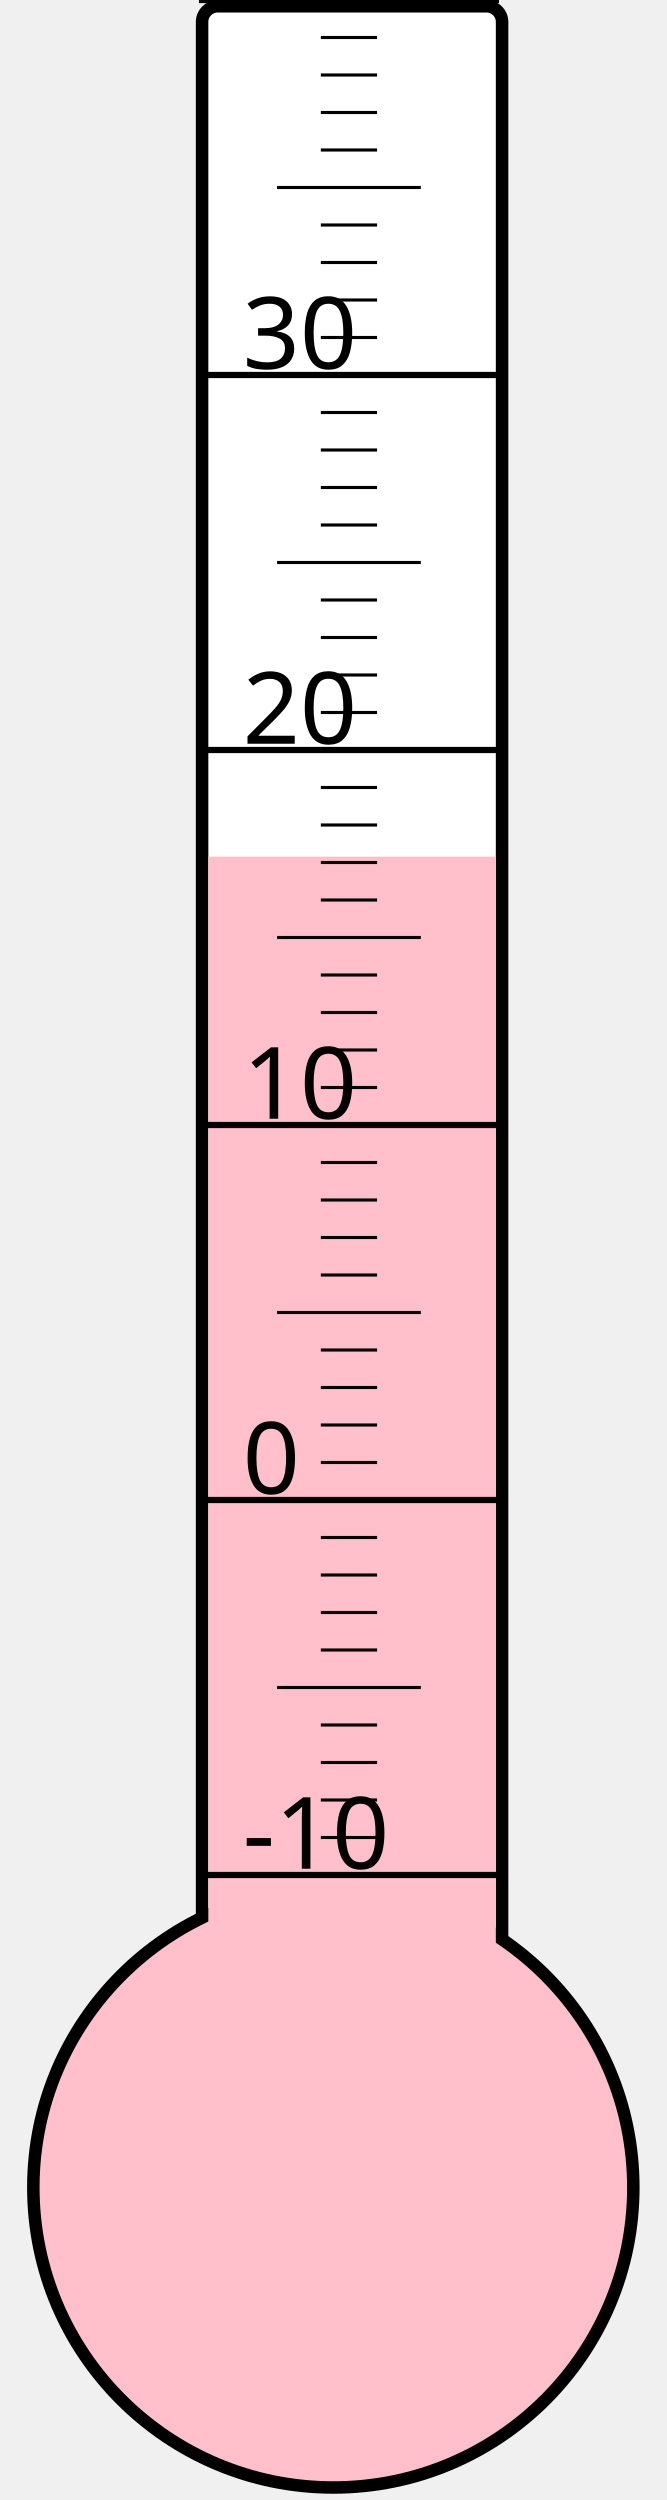
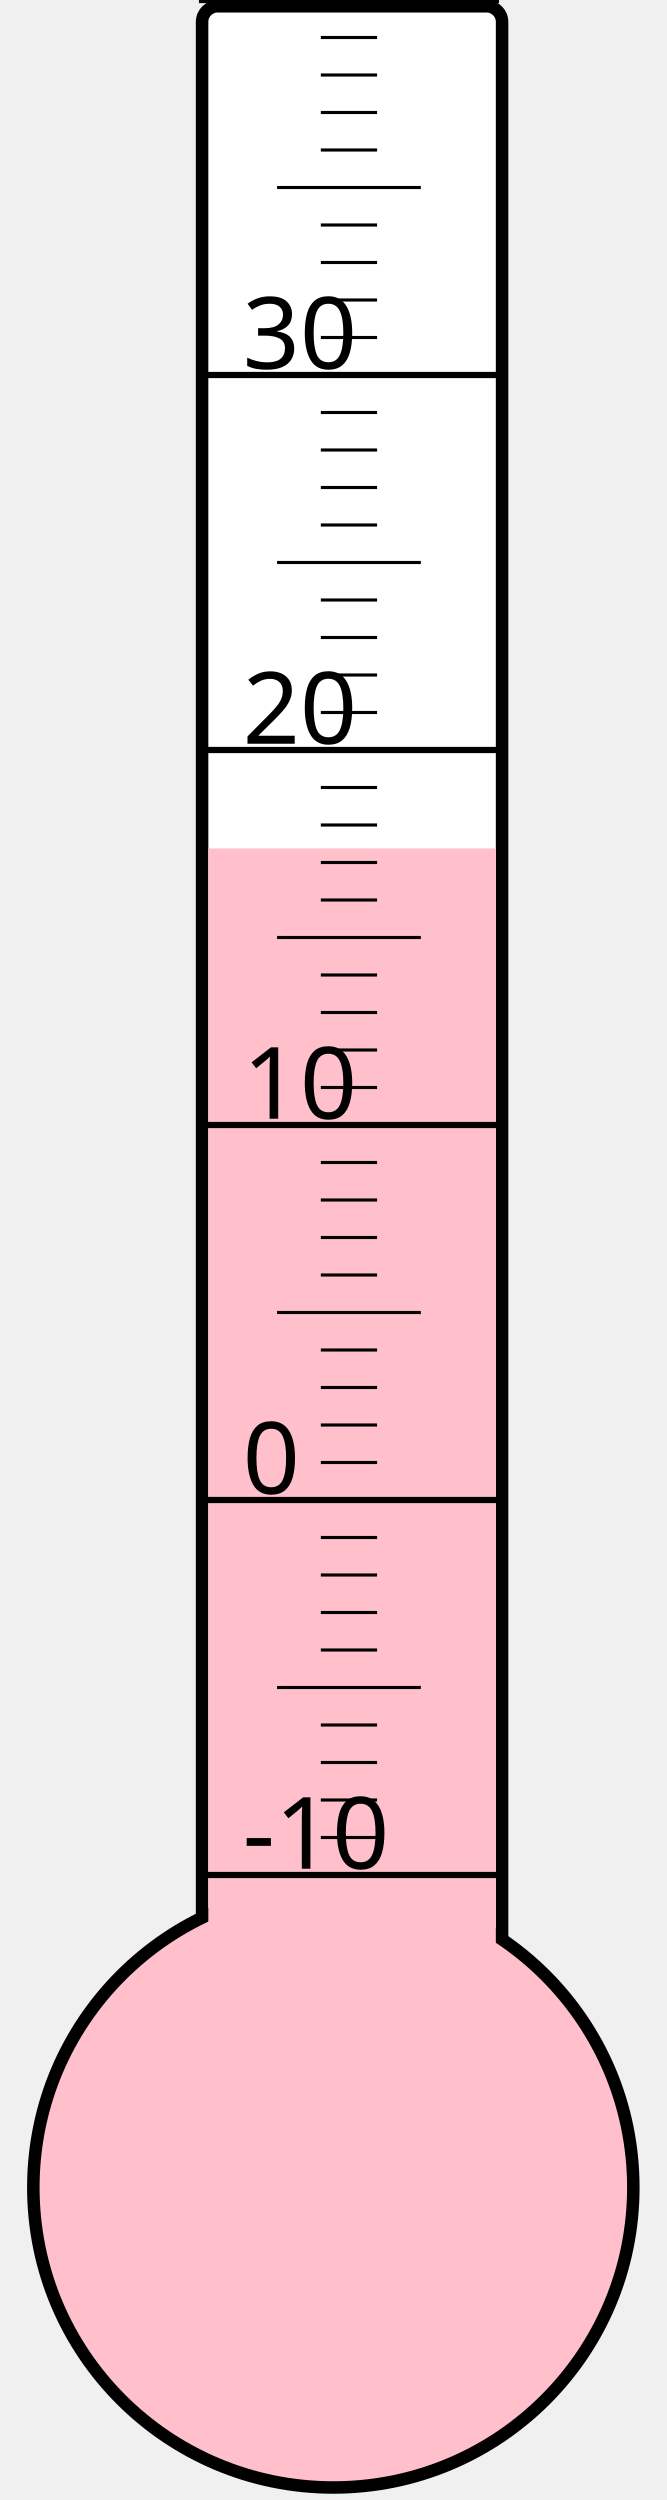
<svg xmlns="http://www.w3.org/2000/svg" width="40px" height="150px" viewBox="0 0 200 800">
  <rect width="200" height="800" x="0" y="0" style="fill: #ffffeb; fill-opacity: 0;" />
  <rect width="96" height="680" x="58" y="2" rx="5" ry="5" style="fill: white; fill-opacity: 1; stroke: black; stroke-width: 4;" />
  <circle cx="100" cy="700" r="96" style="fill: pink; stroke: black; stroke-width: 4;" />
-   <rect width="92" height="425.875" x="60" y="274.125" style="fill: pink; fill-opacity: 1; stroke-width: 0;" />
+   <rect width="92" height="428.5" x="60" y="271.5" style="fill: pink; fill-opacity: 1; stroke-width: 0;" />
  <text x="71" y="598" style="font-family: sans-serif; font-size: 24pt;">-10</text>
  <text x="71" y="478" style="font-family: sans-serif; font-size: 24pt;">0</text>
  <text x="71" y="358" style="font-family: sans-serif; font-size: 24pt;">10</text>
  <text x="71" y="238" style="font-family: sans-serif; font-size: 24pt;">20</text>
  <text x="71" y="118" style="font-family: sans-serif; font-size: 24pt;">30</text>
  <g style="stroke: black;">
    <line x1="57" y1="600" x2="153" y2="600" style="stroke-width: 2;" />
    <line x1="96" y1="588" x2="114" y2="588" style="stroke-width: 1;" />
    <line x1="96" y1="576" x2="114" y2="576" style="stroke-width: 1;" />
    <line x1="96" y1="564" x2="114" y2="564" style="stroke-width: 1;" />
    <line x1="96" y1="552" x2="114" y2="552" style="stroke-width: 1;" />
    <line x1="82" y1="540" x2="128" y2="540" style="stroke-width: 1;" />
    <line x1="96" y1="528" x2="114" y2="528" style="stroke-width: 1;" />
    <line x1="96" y1="516" x2="114" y2="516" style="stroke-width: 1;" />
    <line x1="96" y1="504" x2="114" y2="504" style="stroke-width: 1;" />
    <line x1="96" y1="492" x2="114" y2="492" style="stroke-width: 1;" />
    <line x1="57" y1="480" x2="153" y2="480" style="stroke-width: 2;" />
    <line x1="96" y1="468" x2="114" y2="468" style="stroke-width: 1;" />
    <line x1="96" y1="456" x2="114" y2="456" style="stroke-width: 1;" />
    <line x1="96" y1="444" x2="114" y2="444" style="stroke-width: 1;" />
    <line x1="96" y1="432" x2="114" y2="432" style="stroke-width: 1;" />
    <line x1="82" y1="420" x2="128" y2="420" style="stroke-width: 1;" />
    <line x1="96" y1="408" x2="114" y2="408" style="stroke-width: 1;" />
    <line x1="96" y1="396" x2="114" y2="396" style="stroke-width: 1;" />
    <line x1="96" y1="384" x2="114" y2="384" style="stroke-width: 1;" />
    <line x1="96" y1="372" x2="114" y2="372" style="stroke-width: 1;" />
    <line x1="57" y1="360" x2="153" y2="360" style="stroke-width: 2;" />
    <line x1="96" y1="348" x2="114" y2="348" style="stroke-width: 1;" />
    <line x1="96" y1="336" x2="114" y2="336" style="stroke-width: 1;" />
    <line x1="96" y1="324" x2="114" y2="324" style="stroke-width: 1;" />
    <line x1="96" y1="312" x2="114" y2="312" style="stroke-width: 1;" />
    <line x1="82" y1="300" x2="128" y2="300" style="stroke-width: 1;" />
    <line x1="96" y1="288" x2="114" y2="288" style="stroke-width: 1;" />
    <line x1="96" y1="276" x2="114" y2="276" style="stroke-width: 1;" />
    <line x1="96" y1="264" x2="114" y2="264" style="stroke-width: 1;" />
    <line x1="96" y1="252" x2="114" y2="252" style="stroke-width: 1;" />
    <line x1="57" y1="240" x2="153" y2="240" style="stroke-width: 2;" />
    <line x1="96" y1="228" x2="114" y2="228" style="stroke-width: 1;" />
    <line x1="96" y1="216" x2="114" y2="216" style="stroke-width: 1;" />
    <line x1="96" y1="204" x2="114" y2="204" style="stroke-width: 1;" />
    <line x1="96" y1="192" x2="114" y2="192" style="stroke-width: 1;" />
    <line x1="82" y1="180" x2="128" y2="180" style="stroke-width: 1;" />
    <line x1="96" y1="168" x2="114" y2="168" style="stroke-width: 1;" />
    <line x1="96" y1="156" x2="114" y2="156" style="stroke-width: 1;" />
    <line x1="96" y1="144" x2="114" y2="144" style="stroke-width: 1;" />
    <line x1="96" y1="132" x2="114" y2="132" style="stroke-width: 1;" />
    <line x1="57" y1="120" x2="153" y2="120" style="stroke-width: 2;" />
    <line x1="96" y1="108" x2="114" y2="108" style="stroke-width: 1;" />
    <line x1="96" y1="96" x2="114" y2="96" style="stroke-width: 1;" />
    <line x1="96" y1="84" x2="114" y2="84" style="stroke-width: 1;" />
    <line x1="96" y1="72" x2="114" y2="72" style="stroke-width: 1;" />
    <line x1="82" y1="60" x2="128" y2="60" style="stroke-width: 1;" />
    <line x1="96" y1="48" x2="114" y2="48" style="stroke-width: 1;" />
    <line x1="96" y1="36" x2="114" y2="36" style="stroke-width: 1;" />
    <line x1="96" y1="24" x2="114" y2="24" style="stroke-width: 1;" />
    <line x1="96" y1="12" x2="114" y2="12" style="stroke-width: 1;" />
    <line x1="57" y1="0" x2="153" y2="0" style="stroke-width: 2;" />
  </g>
</svg>
